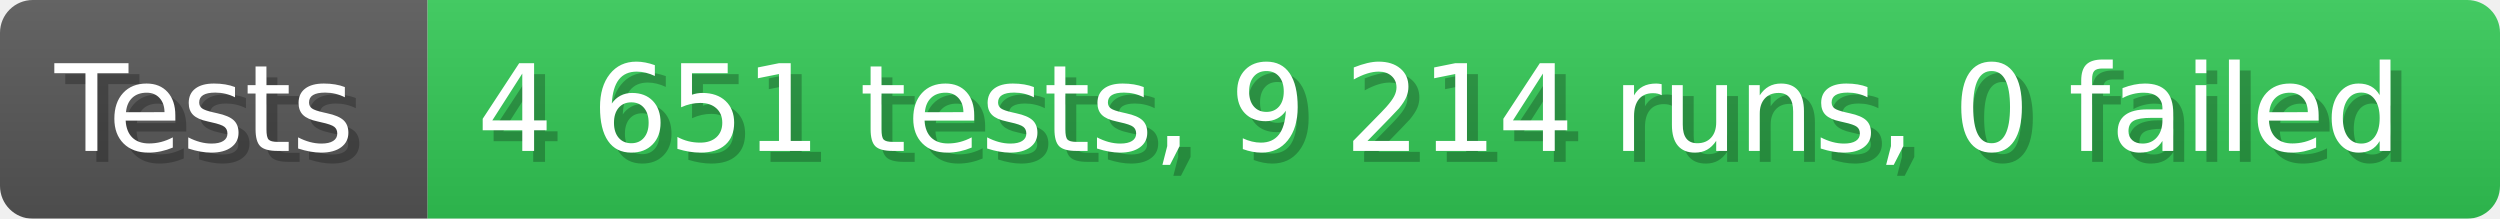
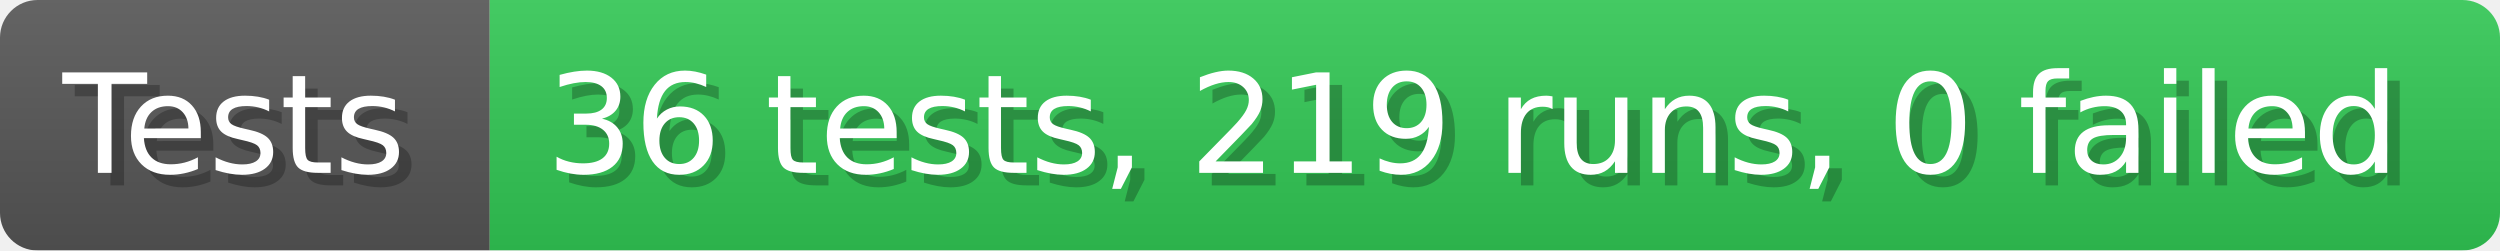
- <svg xmlns="http://www.w3.org/2000/svg" width="228.6" height="20" viewBox="0 0 2286 200" role="img" aria-label="Tests: 4 651 tests, 9 214 runs, 0 failed">
+ <svg xmlns="http://www.w3.org/2000/svg" width="199.6" height="20" viewBox="0 0 1996 200" role="img" aria-label="Tests: 36 tests, 219 runs, 0 failed">
  <linearGradient id="a" x2="0" y2="100%">
    <stop offset="0" stop-opacity=".1" stop-color="#EEE" />
    <stop offset="1" stop-opacity=".1" />
  </linearGradient>
  <mask id="m">
-     <rect width="2286" height="200" rx="30" fill="#FFF" />
+     <rect width="1996" height="200" rx="30" fill="#FFF" />
  </mask>
  <g mask="url(#m)">
    <rect width="391" height="200" fill="#555" />
-     <rect width="1895" height="200" fill="#31c653" x="391" />
-     <rect width="2286" height="200" fill="url(#a)" />
+     <rect width="1605" height="200" fill="#31c653" x="391" />
+     <rect width="1996" height="200" fill="url(#a)" />
  </g>
  <g aria-hidden="true" fill="#fff" text-anchor="start" font-family="Verdana,DejaVu Sans,sans-serif" font-size="110">
    <text x="60" y="148" textLength="291" fill="#000" opacity="0.25">Tests</text>
    <text x="50" y="138" textLength="291">Tests</text>
-     <text x="446" y="148" textLength="1795" fill="#000" opacity="0.25">4 651 tests, 9 214 runs, 0 failed</text>
-     <text x="436" y="138" textLength="1795">4 651 tests, 9 214 runs, 0 failed</text>
+     <text x="446" y="148" textLength="1505" fill="#000" opacity="0.25">36 tests, 219 runs, 0 failed</text>
+     <text x="436" y="138" textLength="1505">36 tests, 219 runs, 0 failed</text>
  </g>
</svg>
